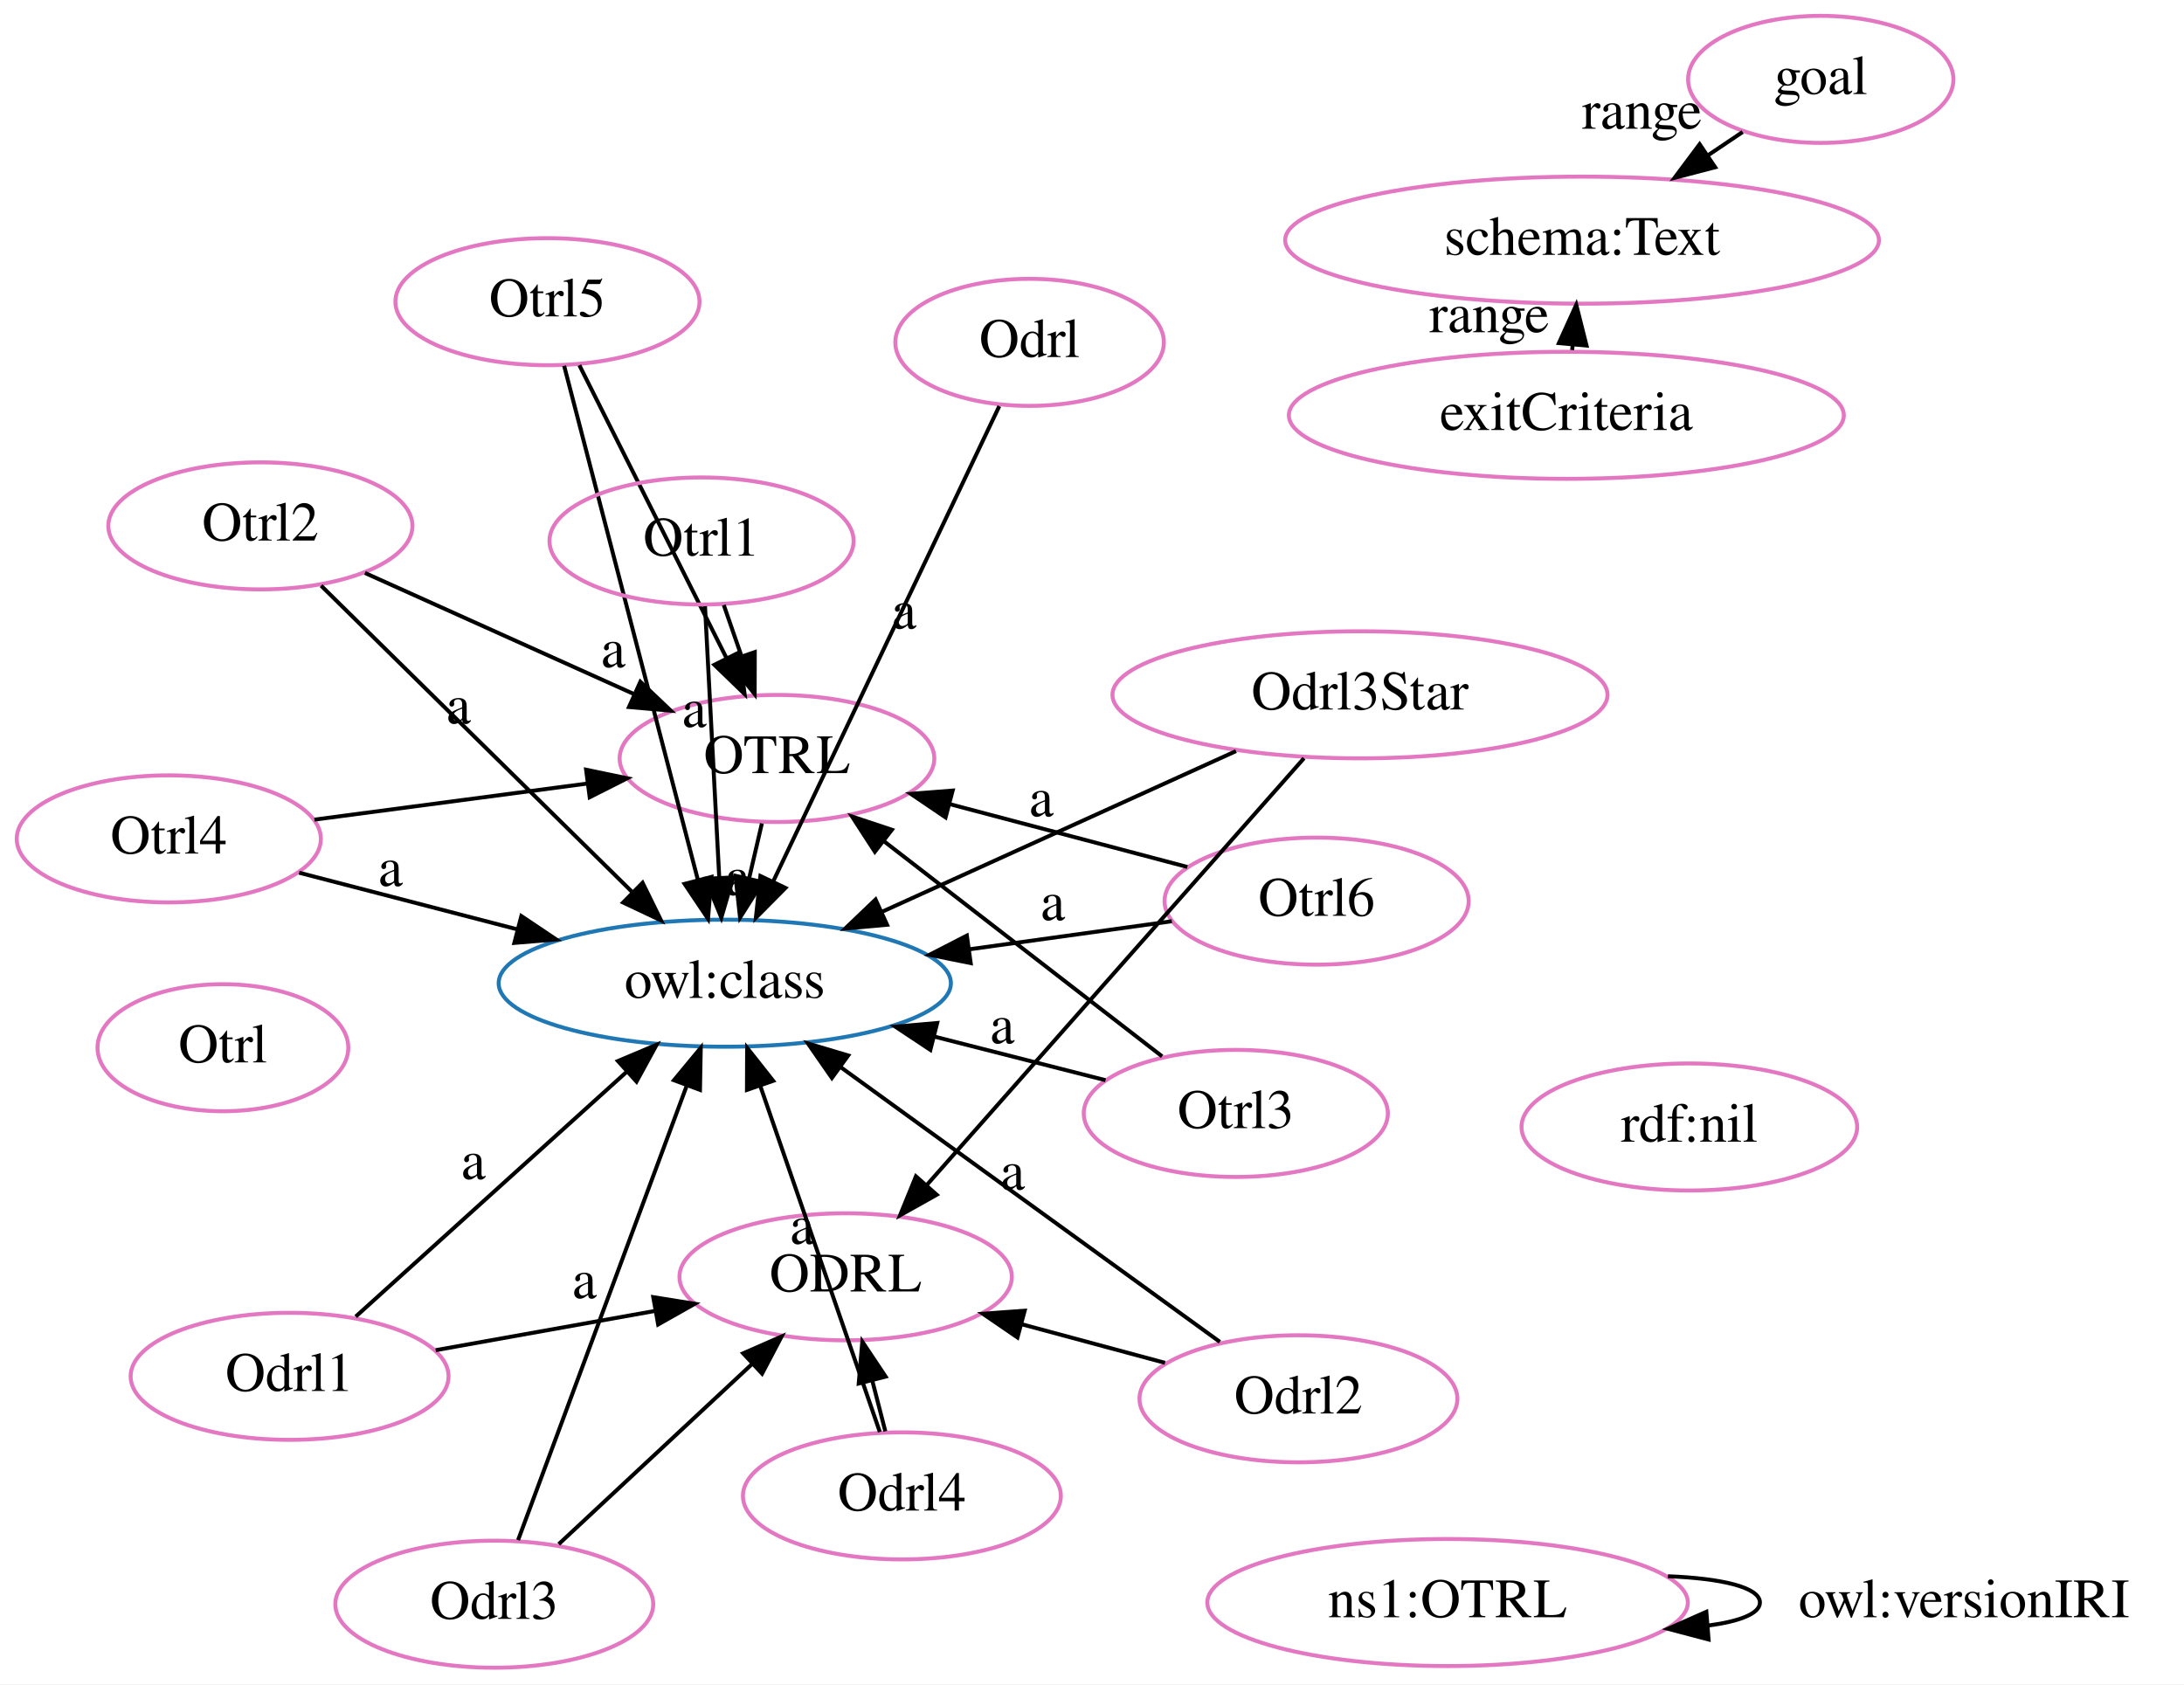
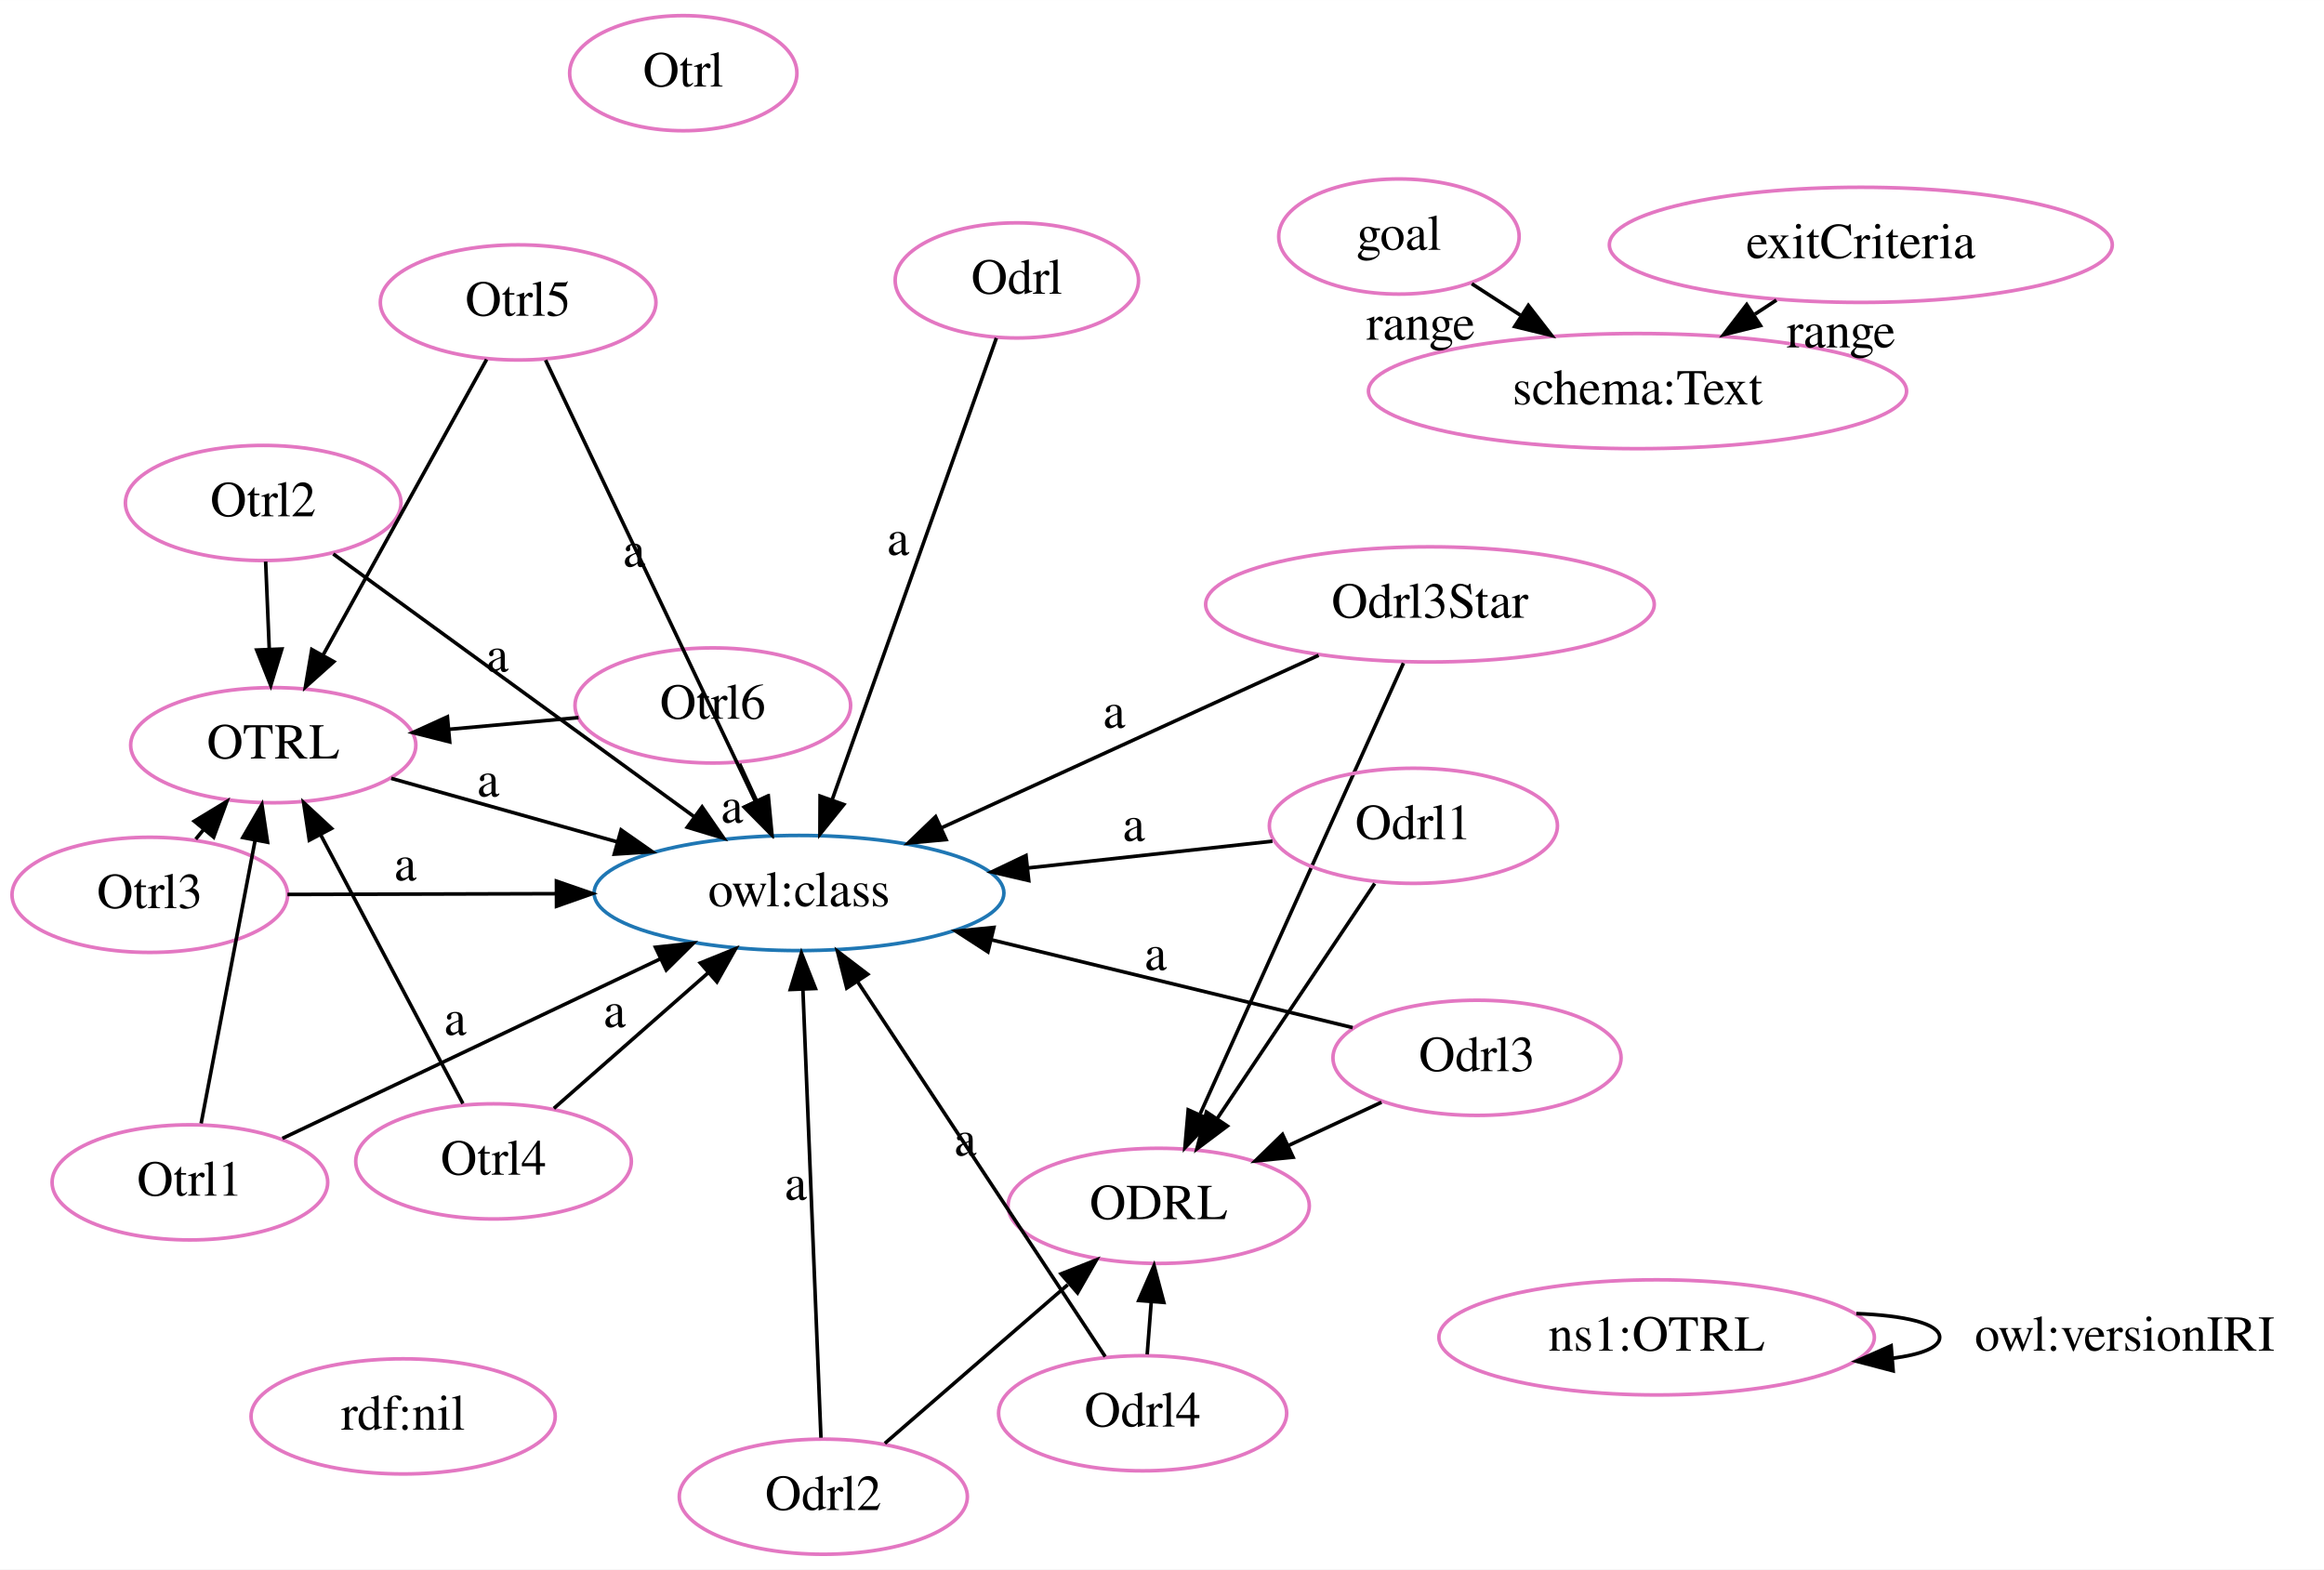
- <svg xmlns="http://www.w3.org/2000/svg" width="551pt" height="425pt" viewBox="0.00 0.00 551.05 425.00">
-   <g id="graph0" class="graph" transform="scale(1 1) rotate(0) translate(4 421)">
-     <polygon fill="white" stroke="transparent" points="-4,4 -4,-421 547.05,-421 547.05,4 -4,4" />
+ <svg xmlns="http://www.w3.org/2000/svg" width="647pt" height="437pt" viewBox="0.00 0.00 647.05 437.00">
+   <g id="graph0" class="graph" transform="scale(1 1) rotate(0) translate(4 433)">
+     <polygon fill="white" stroke="transparent" points="-4,4 -4,-433 643.05,-433 643.05,4 -4,4" />
    <g id="node1" class="node">
-       <ellipse fill="none" stroke="#e377c2" cx="209.37" cy="-98.83" rx="41.94" ry="16.03" />
-       <text text-anchor="middle" x="209.37" y="-95.13" font-family="Times,serif" font-size="14.00">ODRL</text>
+       <ellipse fill="none" stroke="#e377c2" cx="72.08" cy="-225.53" rx="39.7" ry="16.03" />
+       <text text-anchor="middle" x="72.08" y="-221.83" font-family="Times,serif" font-size="14.00">OTRL</text>
    </g>
    <g id="node2" class="node">
-       <ellipse fill="none" stroke="#1f77b4" cx="178.87" cy="-172.92" rx="57.05" ry="16.03" />
-       <text text-anchor="middle" x="178.87" y="-169.22" font-family="Times,serif" font-size="14.00">owl:class</text>
+       <ellipse fill="none" stroke="#1f77b4" cx="218.46" cy="-184.37" rx="57.05" ry="16.03" />
+       <text text-anchor="middle" x="218.46" y="-180.67" font-family="Times,serif" font-size="14.00">owl:class</text>
+     </g>
+     <g id="edge25" class="edge">
+       <path fill="none" stroke="black" d="M104.93,-216.29C123.48,-211.08 147.07,-204.44 167.93,-198.58" />
+       <polygon fill="black" stroke="black" points="168.93,-201.93 177.61,-195.86 167.03,-195.19 168.93,-201.93" />
+       <text text-anchor="middle" x="131.93" y="-211.23" font-family="Times,serif" font-size="14.00">a</text>
    </g>
    <g id="node3" class="node">
-       <ellipse fill="none" stroke="#e377c2" cx="192.04" cy="-229.63" rx="39.7" ry="16.03" />
-       <text text-anchor="middle" x="192.04" y="-225.93" font-family="Times,serif" font-size="14.00">OTRL</text>
+       <ellipse fill="none" stroke="#e377c2" cx="318.6" cy="-97.26" rx="41.94" ry="16.03" />
+       <text text-anchor="middle" x="318.6" y="-93.56" font-family="Times,serif" font-size="14.00">ODRL</text>
+     </g>
+     <g id="node4" class="node">
+       <ellipse fill="none" stroke="#e377c2" cx="37.71" cy="-183.86" rx="38.37" ry="16.03" />
+       <text text-anchor="middle" x="37.71" y="-180.16" font-family="Times,serif" font-size="14.00">Otrl3</text>
+     </g>
+     <g id="edge12" class="edge">
+       <path fill="none" stroke="black" d="M50.5,-199.38C51.21,-200.23 51.93,-201.1 52.65,-201.98" />
+       <polygon fill="black" stroke="black" points="50.09,-204.37 59.15,-209.86 55.49,-199.92 50.09,-204.37" />
+     </g>
+     <g id="edge1" class="edge">
+       <path fill="none" stroke="black" d="M76.04,-183.97C97.72,-184.03 125.45,-184.11 150.68,-184.18" />
+       <polygon fill="black" stroke="black" points="150.93,-187.68 160.94,-184.21 150.95,-180.68 150.93,-187.68" />
+       <text text-anchor="middle" x="108.86" y="-187.87" font-family="Times,serif" font-size="14.00">a</text>
+     </g>
+     <g id="node5" class="node">
+       <ellipse fill="none" stroke="#e377c2" cx="279.11" cy="-354.94" rx="33.88" ry="16.03" />
+       <text text-anchor="middle" x="279.11" y="-351.24" font-family="Times,serif" font-size="14.00">Odrl</text>
+     </g>
+     <g id="edge17" class="edge">
+       <path fill="none" stroke="black" d="M273.41,-338.89C262.91,-309.38 240.46,-246.24 227.74,-210.48" />
+       <polygon fill="black" stroke="black" points="230.93,-209 224.28,-200.75 224.33,-211.34 230.93,-209" />
+       <text text-anchor="middle" x="246.07" y="-278.49" font-family="Times,serif" font-size="14.00">a</text>
+     </g>
+     <g id="node6" class="node">
+       <ellipse fill="none" stroke="#e377c2" cx="69.28" cy="-292.97" rx="38.37" ry="16.03" />
+       <text text-anchor="middle" x="69.28" y="-289.27" font-family="Times,serif" font-size="14.00">Otrl2</text>
+     </g>
+     <g id="edge14" class="edge">
+       <path fill="none" stroke="black" d="M69.96,-276.65C70.26,-269.3 70.63,-260.44 70.97,-252.17" />
+       <polygon fill="black" stroke="black" points="74.47,-252.31 71.39,-242.17 67.48,-252.02 74.47,-252.31" />
+     </g>
+     <g id="edge18" class="edge">
+       <path fill="none" stroke="black" d="M88.79,-278.77C114.37,-260.14 159.51,-227.29 189.2,-205.67" />
+       <polygon fill="black" stroke="black" points="191.48,-208.34 197.51,-199.62 187.36,-202.68 191.48,-208.34" />
+       <text text-anchor="middle" x="134.49" y="-246.02" font-family="Times,serif" font-size="14.00">a</text>
+     </g>
+     <g id="node7" class="node">
+       <ellipse fill="none" stroke="#e377c2" cx="225.23" cy="-16.28" rx="40.11" ry="16.03" />
+       <text text-anchor="middle" x="225.23" y="-12.58" font-family="Times,serif" font-size="14.00">Odrl2</text>
+     </g>
+     <g id="edge2" class="edge">
+       <path fill="none" stroke="black" d="M224.57,-32.7C223.4,-61.75 220.95,-122.43 219.54,-157.6" />
+       <polygon fill="black" stroke="black" points="216.04,-157.5 219.13,-167.63 223.03,-157.78 216.04,-157.5" />
+       <text text-anchor="middle" x="217.55" y="-98.95" font-family="Times,serif" font-size="14.00">a</text>
+     </g>
+     <g id="edge11" class="edge">
+       <path fill="none" stroke="black" d="M242.36,-31.13C256.61,-43.49 277.12,-61.28 293.27,-75.29" />
+       <polygon fill="black" stroke="black" points="291.42,-78.32 301.27,-82.22 296.01,-73.03 291.42,-78.32" />
+     </g>
+     <g id="node8" class="node">
+       <ellipse fill="none" stroke="#e377c2" cx="394.13" cy="-264.73" rx="62.45" ry="16.03" />
+       <text text-anchor="middle" x="394.13" y="-261.03" font-family="Times,serif" font-size="14.00">Odrl3Star</text>
+     </g>
+     <g id="edge19" class="edge">
+       <path fill="none" stroke="black" d="M363.13,-250.55C333.94,-237.2 290.07,-217.13 258.3,-202.6" />
+       <polygon fill="black" stroke="black" points="259.41,-199.25 248.86,-198.28 256.49,-205.62 259.41,-199.25" />
+       <text text-anchor="middle" x="306.21" y="-230.37" font-family="Times,serif" font-size="14.00">a</text>
+     </g>
+     <g id="edge3" class="edge">
+       <path fill="none" stroke="black" d="M386.75,-248.37C373.57,-219.15 345.91,-157.82 330.18,-122.94" />
+       <polygon fill="black" stroke="black" points="333.2,-121.12 325.9,-113.44 326.82,-123.99 333.2,-121.12" />
+     </g>
+     <g id="node9" class="node">
+       <ellipse fill="none" stroke="#e377c2" cx="133.41" cy="-109.64" rx="38.37" ry="16.03" />
+       <text text-anchor="middle" x="133.41" y="-105.94" font-family="Times,serif" font-size="14.00">Otrl4</text>
+     </g>
+     <g id="edge26" class="edge">
+       <path fill="none" stroke="black" d="M124.88,-125.75C114.63,-145.12 97.3,-177.86 85.31,-200.52" />
+       <polygon fill="black" stroke="black" points="82.12,-199.08 80.53,-209.55 88.3,-202.35 82.12,-199.08" />
+     </g>
+     <g id="edge4" class="edge">
+       <path fill="none" stroke="black" d="M150.21,-124.4C162.43,-135.14 179.19,-149.87 193.05,-162.04" />
+       <polygon fill="black" stroke="black" points="190.99,-164.89 200.81,-168.86 195.61,-159.63 190.99,-164.89" />
+       <text text-anchor="middle" x="167.13" y="-147.02" font-family="Times,serif" font-size="14.00">a</text>
+     </g>
+     <g id="node10" class="node">
+       <ellipse fill="none" stroke="#e377c2" cx="314.13" cy="-39.51" rx="40.11" ry="16.03" />
+       <text text-anchor="middle" x="314.13" y="-35.81" font-family="Times,serif" font-size="14.00">Odrl4</text>
+     </g>
+     <g id="edge5" class="edge">
+       <path fill="none" stroke="black" d="M303.71,-55.29C287.12,-80.41 254.56,-129.7 234.84,-159.57" />
+       <polygon fill="black" stroke="black" points="231.75,-157.9 229.16,-168.17 237.59,-161.75 231.75,-157.9" />
+       <text text-anchor="middle" x="264.77" y="-111.23" font-family="Times,serif" font-size="14.00">a</text>
+     </g>
+     <g id="edge21" class="edge">
+       <path fill="none" stroke="black" d="M315.4,-55.91C315.75,-60.5 316.15,-65.61 316.54,-70.64" />
+       <polygon fill="black" stroke="black" points="313.05,-70.92 317.31,-80.62 320.03,-70.38 313.05,-70.92" />
+     </g>
+     <g id="node11" class="node">
+       <ellipse fill="none" stroke="#e377c2" cx="407.23" cy="-138.48" rx="40.11" ry="16.03" />
+       <text text-anchor="middle" x="407.23" y="-134.78" font-family="Times,serif" font-size="14.00">Odrl3</text>
+     </g>
+     <g id="edge20" class="edge">
+       <path fill="none" stroke="black" d="M372.61,-146.89C344.44,-153.74 304.21,-163.52 271.91,-171.37" />
+       <polygon fill="black" stroke="black" points="271.06,-167.98 262.17,-173.74 272.71,-174.78 271.06,-167.98" />
+       <text text-anchor="middle" x="317.76" y="-162.93" font-family="Times,serif" font-size="14.00">a</text>
+     </g>
+     <g id="edge24" class="edge">
+       <path fill="none" stroke="black" d="M380.64,-126.11C372.48,-122.31 363.35,-118.07 354.67,-114.03" />
+       <polygon fill="black" stroke="black" points="356.02,-110.8 345.48,-109.76 353.07,-117.15 356.02,-110.8" />
+     </g>
+     <g id="node12" class="node">
+       <ellipse fill="none" stroke="#e377c2" cx="108.24" cy="-38.64" rx="42.35" ry="16.03" />
+       <text text-anchor="middle" x="108.24" y="-34.94" font-family="Times,serif" font-size="14.00">rdf:nil</text>
+     </g>
+     <g id="node13" class="node">
+       <ellipse fill="none" stroke="#e377c2" cx="457.24" cy="-60.64" rx="60.62" ry="16.03" />
+       <text text-anchor="middle" x="457.24" y="-56.94" font-family="Times,serif" font-size="14.00">ns1:OTRL</text>
+     </g>
+     <g id="edge10" class="edge">
+       <path fill="none" stroke="black" d="M512.84,-67.27C526.17,-66.75 536.05,-64.54 536.05,-60.64 536.05,-57.81 530.83,-55.86 522.87,-54.81" />
+       <polygon fill="black" stroke="black" points="523.09,-51.32 512.84,-54.01 522.53,-58.3 523.09,-51.32" />
+       <text text-anchor="middle" x="587.55" y="-56.94" font-family="Times,serif" font-size="14.00">owl:versionIRI</text>
+     </g>
+     <g id="node14" class="node">
+       <ellipse fill="none" stroke="#e377c2" cx="385.49" cy="-367.16" rx="33.47" ry="16.03" />
+       <text text-anchor="middle" x="385.49" y="-363.46" font-family="Times,serif" font-size="14.00">goal</text>
+     </g>
+     <g id="node19" class="node">
+       <ellipse fill="none" stroke="#e377c2" cx="451.92" cy="-324.12" rx="74.91" ry="16.03" />
+       <text text-anchor="middle" x="451.92" y="-320.42" font-family="Times,serif" font-size="14.00">schema:Text</text>
+     </g>
+     <g id="edge27" class="edge">
+       <path fill="none" stroke="black" d="M405.78,-354.01C410.06,-351.24 414.68,-348.25 419.28,-345.27" />
+       <polygon fill="black" stroke="black" points="421.53,-347.98 428.02,-339.6 417.72,-342.1 421.53,-347.98" />
+       <text text-anchor="middle" x="391.53" y="-338.44" font-family="Times,serif" font-size="14.00">range</text>
+     </g>
+     <g id="node15" class="node">
+       <ellipse fill="none" stroke="#e377c2" cx="48.87" cy="-103.8" rx="38.37" ry="16.03" />
+       <text text-anchor="middle" x="48.87" y="-100.1" font-family="Times,serif" font-size="14.00">Otrl1</text>
+     </g>
+     <g id="edge9" class="edge">
+       <path fill="none" stroke="black" d="M52,-120.22C55.86,-140.46 62.46,-175.11 67.04,-199.11" />
+       <polygon fill="black" stroke="black" points="63.61,-199.82 68.92,-208.98 70.49,-198.51 63.61,-199.82" />
+     </g>
+     <g id="edge7" class="edge">
+       <path fill="none" stroke="black" d="M74.63,-116.04C102.63,-129.34 147.67,-150.74 179.89,-166.05" />
+       <polygon fill="black" stroke="black" points="178.5,-169.26 189.03,-170.39 181.5,-162.94 178.5,-169.26" />
+       <text text-anchor="middle" x="122.76" y="-144.84" font-family="Times,serif" font-size="14.00">a</text>
+     </g>
+     <g id="node16" class="node">
+       <ellipse fill="none" stroke="#e377c2" cx="514.09" cy="-364.84" rx="70.01" ry="16.03" />
+       <text text-anchor="middle" x="514.09" y="-361.14" font-family="Times,serif" font-size="14.00">exitCriteria</text>
+     </g>
+     <g id="edge23" class="edge">
+       <path fill="none" stroke="black" d="M490.59,-349.45C488.63,-348.17 486.63,-346.86 484.62,-345.54" />
+       <polygon fill="black" stroke="black" points="486.15,-342.36 475.87,-339.81 482.32,-348.21 486.15,-342.36" />
+       <text text-anchor="middle" x="508.6" y="-336.29" font-family="Times,serif" font-size="14.00">range</text>
+     </g>
+     <g id="node17" class="node">
+       <ellipse fill="none" stroke="#e377c2" cx="194.46" cy="-236.59" rx="38.37" ry="16.03" />
+       <text text-anchor="middle" x="194.46" y="-232.89" font-family="Times,serif" font-size="14.00">Otrl6</text>
+     </g>
+     <g id="edge6" class="edge">
+       <path fill="none" stroke="black" d="M157.07,-233.21C145.77,-232.19 133.17,-231.05 121.22,-229.97" />
+       <polygon fill="black" stroke="black" points="121.2,-226.45 110.92,-229.04 120.57,-233.43 121.2,-226.45" />
+     </g>
+     <g id="edge13" class="edge">
+       <path fill="none" stroke="black" d="M201.92,-220.35C203.44,-217.04 205.08,-213.49 206.7,-209.94" />
+       <polygon fill="black" stroke="black" points="209.92,-211.32 210.92,-200.78 203.56,-208.4 209.92,-211.32" />
+       <text text-anchor="middle" x="199.81" y="-203.95" font-family="Times,serif" font-size="14.00">a</text>
+     </g>
+     <g id="node18" class="node">
+       <ellipse fill="none" stroke="#e377c2" cx="186.24" cy="-412.64" rx="31.64" ry="16.03" />
+       <text text-anchor="middle" x="186.24" y="-408.94" font-family="Times,serif" font-size="14.00">Otrl</text>
+     </g>
+     <g id="node20" class="node">
+       <ellipse fill="none" stroke="#e377c2" cx="389.52" cy="-203.08" rx="40.11" ry="16.03" />
+       <text text-anchor="middle" x="389.52" y="-199.38" font-family="Times,serif" font-size="14.00">Odrl1</text>
+     </g>
+     <g id="edge15" class="edge">
+       <path fill="none" stroke="black" d="M350.27,-198.79C330.08,-196.58 304.96,-193.83 282.09,-191.33" />
+       <polygon fill="black" stroke="black" points="282.42,-187.84 272.1,-190.24 281.66,-194.8 282.42,-187.84" />
+       <text text-anchor="middle" x="311.68" y="-198.86" font-family="Times,serif" font-size="14.00">a</text>
    </g>
    <g id="edge22" class="edge">
-       <path fill="none" stroke="black" d="M188.23,-213.23C187.23,-208.92 186.12,-204.15 185.03,-199.46" />
-       <polygon fill="black" stroke="black" points="188.39,-198.43 182.72,-189.48 181.57,-200.02 188.39,-198.43" />
-       <text text-anchor="middle" x="182.13" y="-195.14" font-family="Times,serif" font-size="14.00">a</text>
-     </g>
-     <g id="node4" class="node">
-       <ellipse fill="none" stroke="#e377c2" cx="395.17" cy="-360.42" rx="74.91" ry="16.03" />
-       <text text-anchor="middle" x="395.17" y="-356.72" font-family="Times,serif" font-size="14.00">schema:Text</text>
-     </g>
-     <g id="node5" class="node">
-       <ellipse fill="none" stroke="#e377c2" cx="422.24" cy="-136.64" rx="42.35" ry="16.03" />
-       <text text-anchor="middle" x="422.24" y="-132.94" font-family="Times,serif" font-size="14.00">rdf:nil</text>
-     </g>
-     <g id="node6" class="node">
-       <ellipse fill="none" stroke="#e377c2" cx="361.24" cy="-16.64" rx="60.62" ry="16.03" />
-       <text text-anchor="middle" x="361.24" y="-12.94" font-family="Times,serif" font-size="14.00">ns1:OTRL</text>
-     </g>
-     <g id="edge9" class="edge">
-       <path fill="none" stroke="black" d="M416.84,-23.27C430.17,-22.75 440.05,-20.54 440.05,-16.64 440.05,-13.81 434.83,-11.86 426.87,-10.81" />
-       <polygon fill="black" stroke="black" points="427.09,-7.32 416.84,-10.01 426.53,-14.3 427.09,-7.32" />
-       <text text-anchor="middle" x="491.55" y="-12.94" font-family="Times,serif" font-size="14.00">owl:versionIRI</text>
-     </g>
-     <g id="node7" class="node">
-       <ellipse fill="none" stroke="#e377c2" cx="455.4" cy="-400.99" rx="33.47" ry="16.03" />
-       <text text-anchor="middle" x="455.4" y="-397.29" font-family="Times,serif" font-size="14.00">goal</text>
-     </g>
-     <g id="edge26" class="edge">
-       <path fill="none" stroke="black" d="M435.68,-387.71C432.85,-385.8 429.88,-383.8 426.89,-381.79" />
-       <polygon fill="black" stroke="black" points="428.75,-378.82 418.5,-376.14 424.84,-384.63 428.75,-378.82" />
-       <text text-anchor="middle" x="410.28" y="-388.55" font-family="Times,serif" font-size="14.00">range</text>
-     </g>
-     <g id="node8" class="node">
-       <ellipse fill="none" stroke="#e377c2" cx="52.24" cy="-156.64" rx="31.64" ry="16.03" />
-       <text text-anchor="middle" x="52.24" y="-152.94" font-family="Times,serif" font-size="14.00">Otrl</text>
-     </g>
-     <g id="node9" class="node">
-       <ellipse fill="none" stroke="#e377c2" cx="255.78" cy="-334.63" rx="33.88" ry="16.03" />
-       <text text-anchor="middle" x="255.78" y="-330.93" font-family="Times,serif" font-size="14.00">Odrl</text>
-     </g>
-     <g id="edge4" class="edge">
-       <path fill="none" stroke="black" d="M248.13,-318.53C234.78,-290.47 207.14,-232.36 191.11,-198.65" />
-       <polygon fill="black" stroke="black" points="194.18,-196.96 186.72,-189.44 187.86,-199.97 194.18,-196.96" />
-       <text text-anchor="middle" x="224.12" y="-262.39" font-family="Times,serif" font-size="14.00">a</text>
-     </g>
-     <g id="node10" class="node">
-       <ellipse fill="none" stroke="#e377c2" cx="134.13" cy="-344.89" rx="38.37" ry="16.03" />
-       <text text-anchor="middle" x="134.13" y="-341.19" font-family="Times,serif" font-size="14.00">Otrl5</text>
-     </g>
-     <g id="edge12" class="edge">
-       <path fill="none" stroke="black" d="M138.34,-328.71C146.1,-298.88 162.73,-234.98 172.09,-198.97" />
-       <polygon fill="black" stroke="black" points="175.51,-199.74 174.64,-189.18 168.73,-197.98 175.51,-199.74" />
-       <text text-anchor="middle" x="150.72" y="-252.64" font-family="Times,serif" font-size="14.00">a</text>
-     </g>
-     <g id="edge14" class="edge">
-       <path fill="none" stroke="black" d="M142.18,-328.86C151.81,-309.7 168.03,-277.41 179.35,-254.88" />
-       <polygon fill="black" stroke="black" points="182.51,-256.4 183.87,-245.89 176.25,-253.26 182.51,-256.4" />
-     </g>
-     <g id="node11" class="node">
-       <ellipse fill="none" stroke="#e377c2" cx="61.7" cy="-288.32" rx="38.37" ry="16.03" />
-       <text text-anchor="middle" x="61.7" y="-284.62" font-family="Times,serif" font-size="14.00">Otrl2</text>
-     </g>
-     <g id="edge13" class="edge">
-       <path fill="none" stroke="black" d="M77.02,-273.23C96.97,-253.58 132.05,-219.04 155.38,-196.06" />
-       <polygon fill="black" stroke="black" points="158.13,-198.26 162.8,-188.75 153.22,-193.28 158.13,-198.26" />
-       <text text-anchor="middle" x="111.7" y="-238.45" font-family="Times,serif" font-size="14.00">a</text>
-     </g>
-     <g id="edge15" class="edge">
-       <path fill="none" stroke="black" d="M88.08,-276.44C107.65,-267.63 134.55,-255.52 156.09,-245.82" />
-       <polygon fill="black" stroke="black" points="157.57,-248.99 165.25,-241.69 154.7,-242.61 157.57,-248.99" />
-     </g>
-     <g id="node12" class="node">
-       <ellipse fill="none" stroke="#e377c2" cx="69.07" cy="-73.72" rx="40.11" ry="16.03" />
-       <text text-anchor="middle" x="69.07" y="-70.02" font-family="Times,serif" font-size="14.00">Odrl1</text>
-     </g>
-     <g id="edge11" class="edge">
-       <path fill="none" stroke="black" d="M105.93,-80.32C122.84,-83.35 143.11,-86.97 161.21,-90.21" />
-       <polygon fill="black" stroke="black" points="160.83,-93.7 171.29,-92.02 162.06,-86.81 160.83,-93.7" />
-     </g>
-     <g id="edge18" class="edge">
-       <path fill="none" stroke="black" d="M85.75,-88.79C103.94,-105.23 133.25,-131.71 154.13,-150.57" />
-       <polygon fill="black" stroke="black" points="151.91,-153.28 161.67,-157.39 156.6,-148.09 151.91,-153.28" />
-       <text text-anchor="middle" x="115.44" y="-123.48" font-family="Times,serif" font-size="14.00">a</text>
-     </g>
-     <g id="node13" class="node">
-       <ellipse fill="none" stroke="#e377c2" cx="307.81" cy="-140.06" rx="38.37" ry="16.03" />
-       <text text-anchor="middle" x="307.81" y="-136.36" font-family="Times,serif" font-size="14.00">Otrl3</text>
-     </g>
-     <g id="edge19" class="edge">
-       <path fill="none" stroke="black" d="M274.94,-148.44C261.84,-151.78 246.44,-155.7 231.84,-159.42" />
-       <polygon fill="black" stroke="black" points="230.74,-156.09 221.91,-161.95 232.46,-162.88 230.74,-156.09" />
-       <text text-anchor="middle" x="248.89" y="-157.73" font-family="Times,serif" font-size="14.00">a</text>
-     </g>
-     <g id="edge1" class="edge">
-       <path fill="none" stroke="black" d="M289.21,-154.46C270.25,-169.12 240.64,-192.03 219.09,-208.7" />
-       <polygon fill="black" stroke="black" points="216.74,-206.09 210.98,-214.98 221.03,-211.63 216.74,-206.09" />
-     </g>
-     <g id="node14" class="node">
-       <ellipse fill="none" stroke="#e377c2" cx="120.71" cy="-16.22" rx="40.11" ry="16.03" />
-       <text text-anchor="middle" x="120.71" y="-12.52" font-family="Times,serif" font-size="14.00">Odrl3</text>
+       <path fill="none" stroke="black" d="M378.75,-187.01C367.07,-169.58 348.3,-141.57 334.83,-121.47" />
+       <polygon fill="black" stroke="black" points="337.71,-119.49 329.24,-113.13 331.9,-123.39 337.71,-119.49" />
+     </g>
+     <g id="node21" class="node">
+       <ellipse fill="none" stroke="#e377c2" cx="140.26" cy="-348.81" rx="38.37" ry="16.03" />
+       <text text-anchor="middle" x="140.26" y="-345.11" font-family="Times,serif" font-size="14.00">Otrl5</text>
+     </g>
+     <g id="edge8" class="edge">
+       <path fill="none" stroke="black" d="M131.49,-332.94C119.94,-312.07 99.52,-275.15 85.89,-250.51" />
+       <polygon fill="black" stroke="black" points="88.94,-248.78 81.03,-241.72 82.81,-252.17 88.94,-248.78" />
    </g>
    <g id="edge16" class="edge">
-       <path fill="none" stroke="black" d="M136.97,-31.37C150.6,-44.06 170.23,-62.35 185.61,-76.69" />
-       <polygon fill="black" stroke="black" points="183.51,-79.52 193.21,-83.78 188.28,-74.4 183.51,-79.52" />
-     </g>
-     <g id="edge20" class="edge">
-       <path fill="none" stroke="black" d="M126.72,-32.4C136.77,-59.49 157.1,-114.27 169.2,-146.86" />
-       <polygon fill="black" stroke="black" points="166.05,-148.44 172.81,-156.6 172.61,-146 166.05,-148.44" />
-       <text text-anchor="middle" x="143.46" y="-93.43" font-family="Times,serif" font-size="14.00">a</text>
-     </g>
-     <g id="node15" class="node">
-       <ellipse fill="none" stroke="#e377c2" cx="223.56" cy="-43.55" rx="40.11" ry="16.03" />
-       <text text-anchor="middle" x="223.56" y="-39.85" font-family="Times,serif" font-size="14.00">Odrl4</text>
-     </g>
-     <g id="edge3" class="edge">
-       <path fill="none" stroke="black" d="M219.38,-59.84C218.35,-63.85 217.22,-68.25 216.1,-72.6" />
-       <polygon fill="black" stroke="black" points="212.67,-71.91 213.57,-82.47 219.45,-73.65 212.67,-71.91" />
-     </g>
-     <g id="edge6" class="edge">
-       <path fill="none" stroke="black" d="M217.99,-59.68C210.43,-81.56 196.83,-120.93 187.83,-146.99" />
-       <polygon fill="black" stroke="black" points="184.47,-146 184.51,-156.6 191.08,-148.29 184.47,-146" />
-       <text text-anchor="middle" x="198.41" y="-107.13" font-family="Times,serif" font-size="14.00">a</text>
-     </g>
-     <g id="node16" class="node">
-       <ellipse fill="none" stroke="#e377c2" cx="391.21" cy="-316.22" rx="70.01" ry="16.03" />
-       <text text-anchor="middle" x="391.21" y="-312.52" font-family="Times,serif" font-size="14.00">exitCriteria</text>
-     </g>
-     <g id="edge2" class="edge">
-       <path fill="none" stroke="black" d="M392.68,-332.68C392.72,-333.15 392.77,-333.62 392.81,-334.09" />
-       <polygon fill="black" stroke="black" points="389.33,-334.45 393.71,-344.1 396.3,-333.82 389.33,-334.45" />
-       <text text-anchor="middle" x="371.75" y="-337.19" font-family="Times,serif" font-size="14.00">range</text>
-     </g>
-     <g id="node17" class="node">
-       <ellipse fill="none" stroke="#e377c2" cx="323.61" cy="-68.05" rx="40.11" ry="16.03" />
-       <text text-anchor="middle" x="323.61" y="-64.35" font-family="Times,serif" font-size="14.00">Odrl2</text>
-     </g>
-     <g id="edge10" class="edge">
-       <path fill="none" stroke="black" d="M289.95,-77.12C278.64,-80.17 265.84,-83.61 253.83,-86.85" />
-       <polygon fill="black" stroke="black" points="252.72,-83.53 243.98,-89.51 254.54,-90.28 252.72,-83.53" />
-     </g>
-     <g id="edge23" class="edge">
-       <path fill="none" stroke="black" d="M303.79,-82.41C279.09,-100.31 236.68,-131.04 208.21,-151.66" />
-       <polygon fill="black" stroke="black" points="205.9,-149.01 199.86,-157.71 210.01,-154.68 205.9,-149.01" />
-       <text text-anchor="middle" x="251.5" y="-120.84" font-family="Times,serif" font-size="14.00">a</text>
-     </g>
-     <g id="node18" class="node">
-       <ellipse fill="none" stroke="#e377c2" cx="38.59" cy="-209.34" rx="38.37" ry="16.03" />
-       <text text-anchor="middle" x="38.59" y="-205.64" font-family="Times,serif" font-size="14.00">Otrl4</text>
-     </g>
-     <g id="edge24" class="edge">
-       <path fill="none" stroke="black" d="M71.48,-200.8C87.88,-196.54 108.12,-191.29 126.59,-186.49" />
-       <polygon fill="black" stroke="black" points="127.54,-189.86 136.34,-183.96 125.78,-183.09 127.54,-189.86" />
-       <text text-anchor="middle" x="94.53" y="-197.45" font-family="Times,serif" font-size="14.00">a</text>
-     </g>
-     <g id="edge25" class="edge">
-       <path fill="none" stroke="black" d="M75.34,-214.2C96.02,-216.93 122.09,-220.38 144.33,-223.32" />
-       <polygon fill="black" stroke="black" points="143.88,-226.79 154.25,-224.63 144.79,-219.85 143.88,-226.79" />
-     </g>
-     <g id="node19" class="node">
-       <ellipse fill="none" stroke="#e377c2" cx="328.2" cy="-193.63" rx="38.37" ry="16.03" />
-       <text text-anchor="middle" x="328.2" y="-189.93" font-family="Times,serif" font-size="14.00">Otrl6</text>
-     </g>
-     <g id="edge7" class="edge">
-       <path fill="none" stroke="black" d="M291.67,-188.56C276.29,-186.43 257.97,-183.89 240.61,-181.48" />
-       <polygon fill="black" stroke="black" points="240.92,-177.99 230.53,-180.09 239.95,-184.93 240.92,-177.99" />
-       <text text-anchor="middle" x="261.64" y="-188.82" font-family="Times,serif" font-size="14.00">a</text>
-     </g>
-     <g id="edge5" class="edge">
-       <path fill="none" stroke="black" d="M295.58,-202.25C277.63,-207 255.11,-212.96 235.66,-218.1" />
-       <polygon fill="black" stroke="black" points="234.58,-214.76 225.81,-220.7 236.37,-221.53 234.58,-214.76" />
-     </g>
-     <g id="node20" class="node">
-       <ellipse fill="none" stroke="#e377c2" cx="339.14" cy="-245.69" rx="62.45" ry="16.03" />
-       <text text-anchor="middle" x="339.14" y="-241.99" font-family="Times,serif" font-size="14.00">Odrl3Star</text>
-     </g>
-     <g id="edge17" class="edge">
-       <path fill="none" stroke="black" d="M325.01,-229.69C301.97,-203.63 256.25,-151.88 229.72,-121.86" />
-       <polygon fill="black" stroke="black" points="232.34,-119.54 223.1,-114.36 227.1,-124.18 232.34,-119.54" />
-     </g>
-     <g id="edge27" class="edge">
-       <path fill="none" stroke="black" d="M307.86,-231.49C282.35,-219.91 246.17,-203.48 218.61,-190.97" />
-       <polygon fill="black" stroke="black" points="219.81,-187.67 209.26,-186.72 216.92,-194.04 219.81,-187.67" />
-       <text text-anchor="middle" x="258.74" y="-215.03" font-family="Times,serif" font-size="14.00">a</text>
-     </g>
-     <g id="node21" class="node">
-       <ellipse fill="none" stroke="#e377c2" cx="173.01" cy="-284.51" rx="38.37" ry="16.03" />
-       <text text-anchor="middle" x="173.01" y="-280.81" font-family="Times,serif" font-size="14.00">Otrl1</text>
-     </g>
-     <g id="edge8" class="edge">
-       <path fill="none" stroke="black" d="M173.88,-268.04C174.83,-250 176.36,-220.78 177.48,-199.48" />
-       <polygon fill="black" stroke="black" points="180.97,-199.62 178,-189.46 173.98,-199.26 180.97,-199.62" />
-       <text text-anchor="middle" x="171.18" y="-237.56" font-family="Times,serif" font-size="14.00">a</text>
-     </g>
-     <g id="edge21" class="edge">
-       <path fill="none" stroke="black" d="M178.62,-268.34C180,-264.36 181.51,-259.99 183.01,-255.67" />
-       <polygon fill="black" stroke="black" points="186.44,-256.47 186.41,-245.87 179.83,-254.18 186.44,-256.47" />
+       <path fill="none" stroke="black" d="M147.9,-332.74C161.47,-304.2 189.89,-244.45 206.21,-210.11" />
+       <polygon fill="black" stroke="black" points="209.54,-211.28 210.67,-200.74 203.22,-208.27 209.54,-211.28" />
+       <text text-anchor="middle" x="172.56" y="-275.23" font-family="Times,serif" font-size="14.00">a</text>
    </g>
  </g>
</svg>
